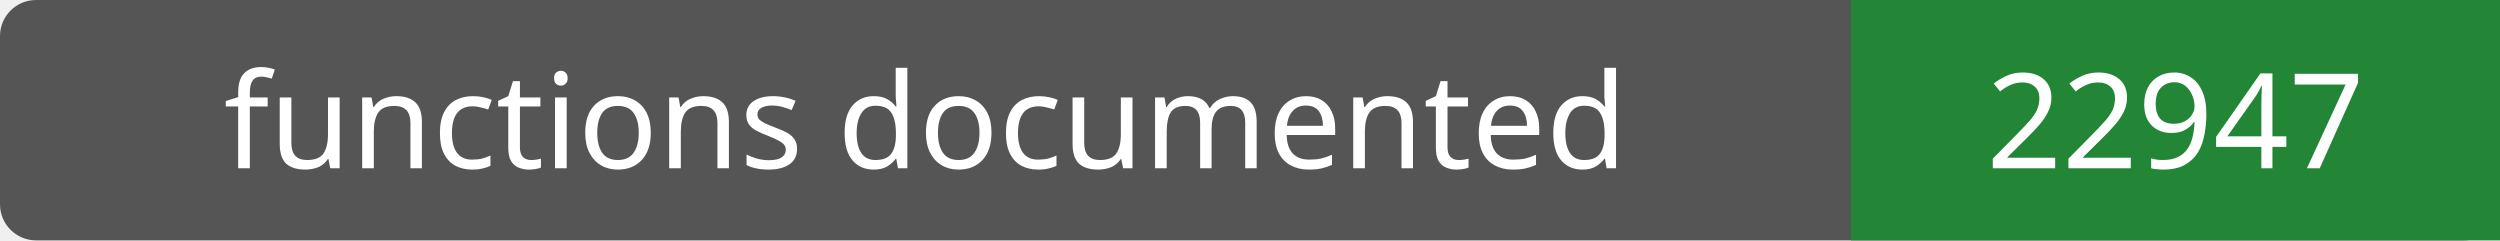
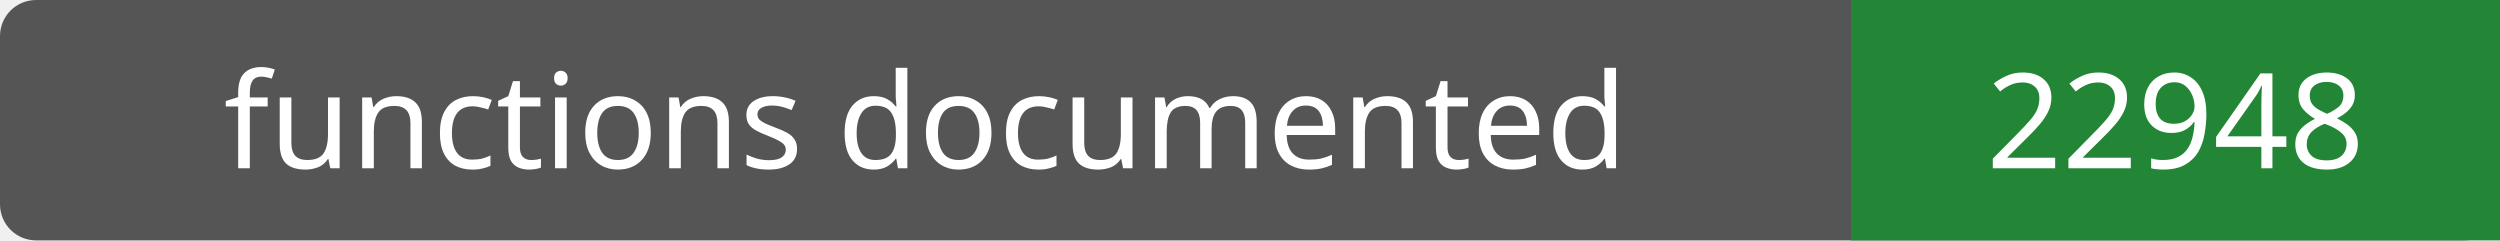
- <svg xmlns="http://www.w3.org/2000/svg" width="208" height="20" role="img" aria-label="functions documented: 22947">
+ <svg xmlns="http://www.w3.org/2000/svg" width="208" height="20" role="img" aria-label="functions documented: 22948">
  <rect width="208" height="20" rx="3" fill="#555" />
  <path fill="#238636" d="M154 0h54v20H154z" />
  <g fill="#fff" text-anchor="middle" font-family="Verdana,sans-serif" font-size="11">
    <text x="77.0" y="14">functions documented</text>
-     <text x="181.0" y="14">22947</text>
+     <text x="181.0" y="14">22948</text>
  </g>
</svg>
